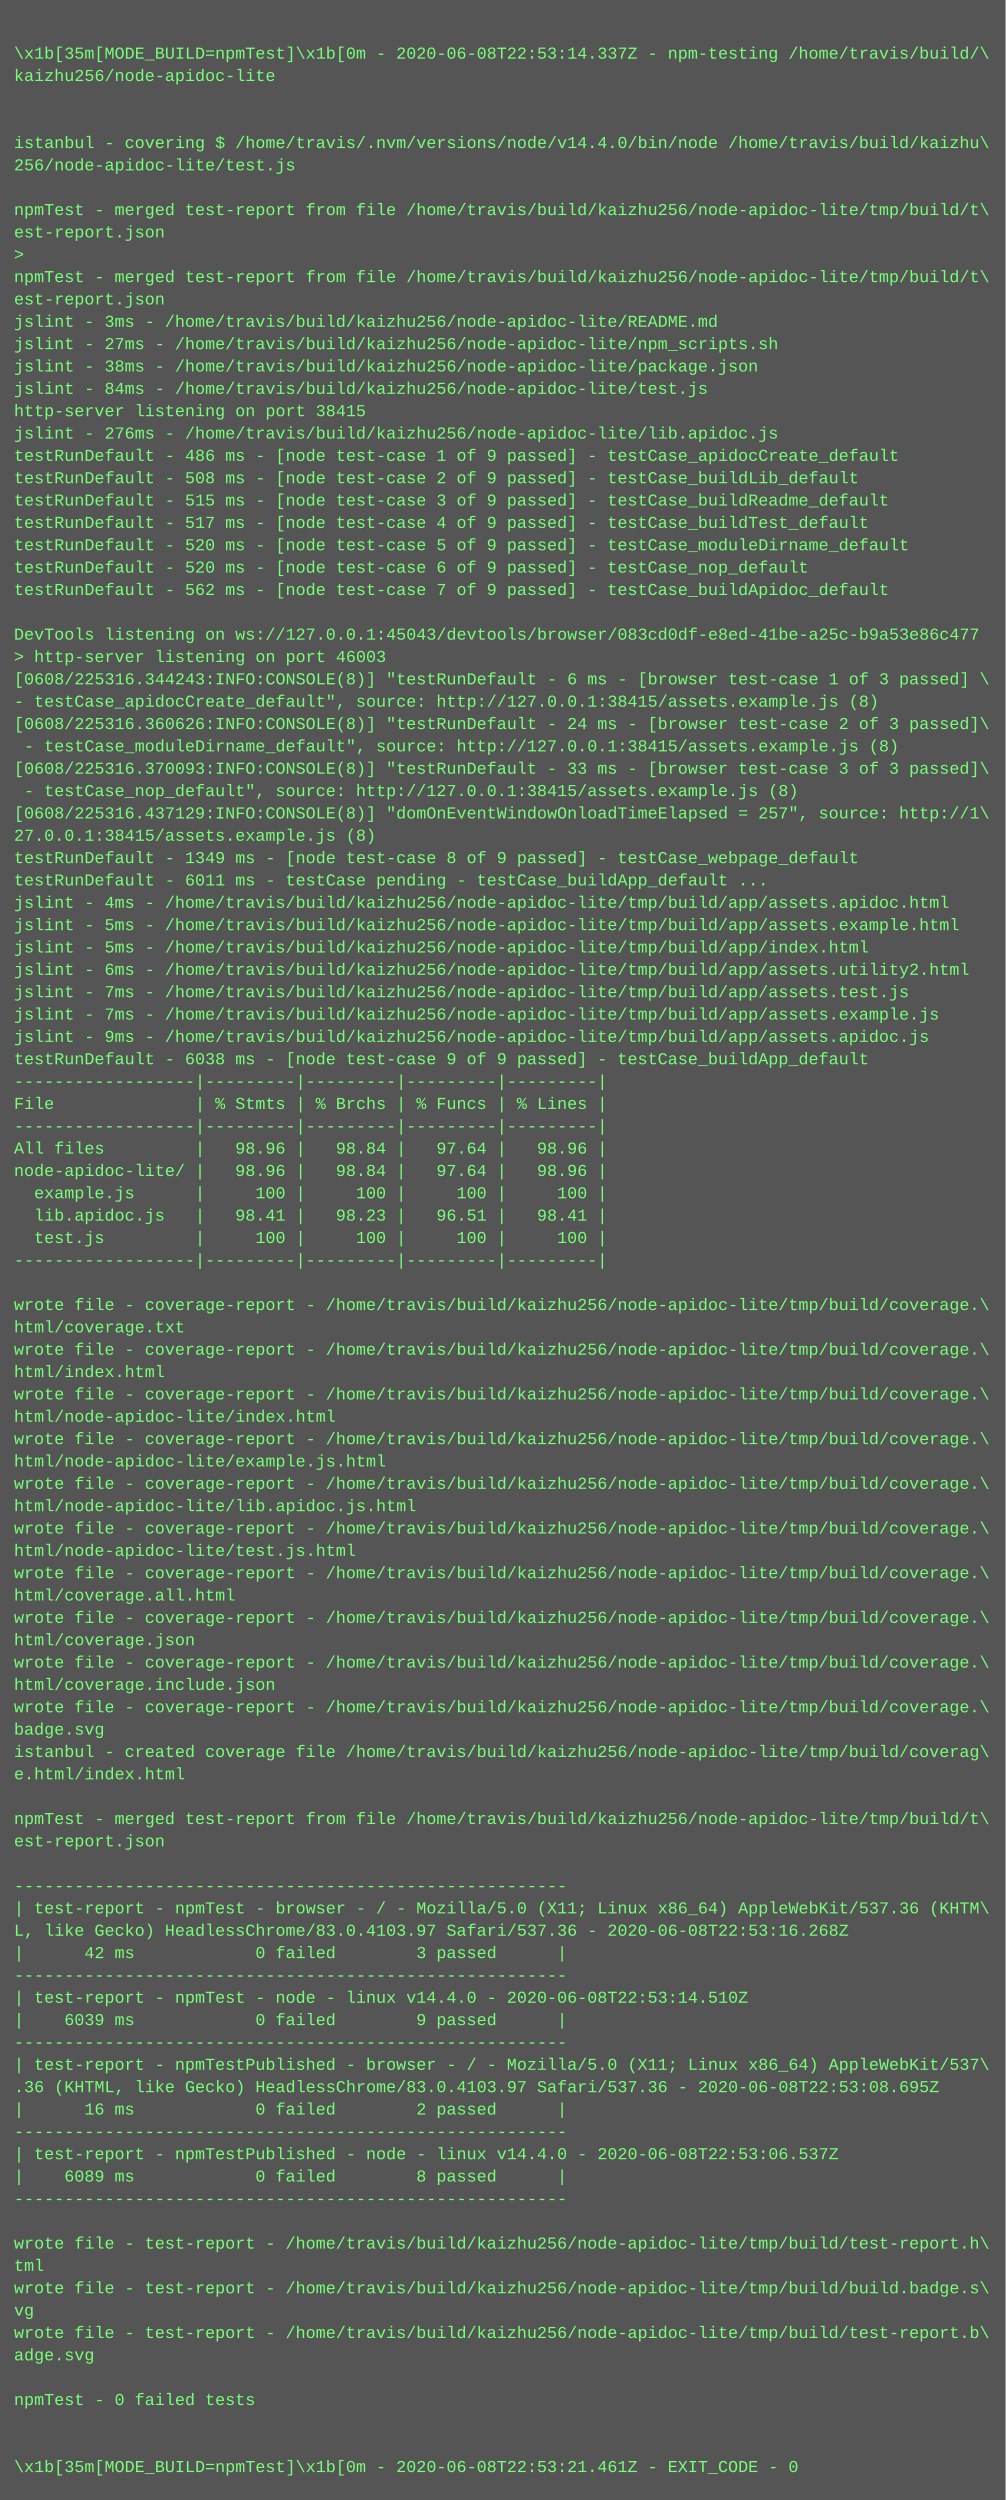
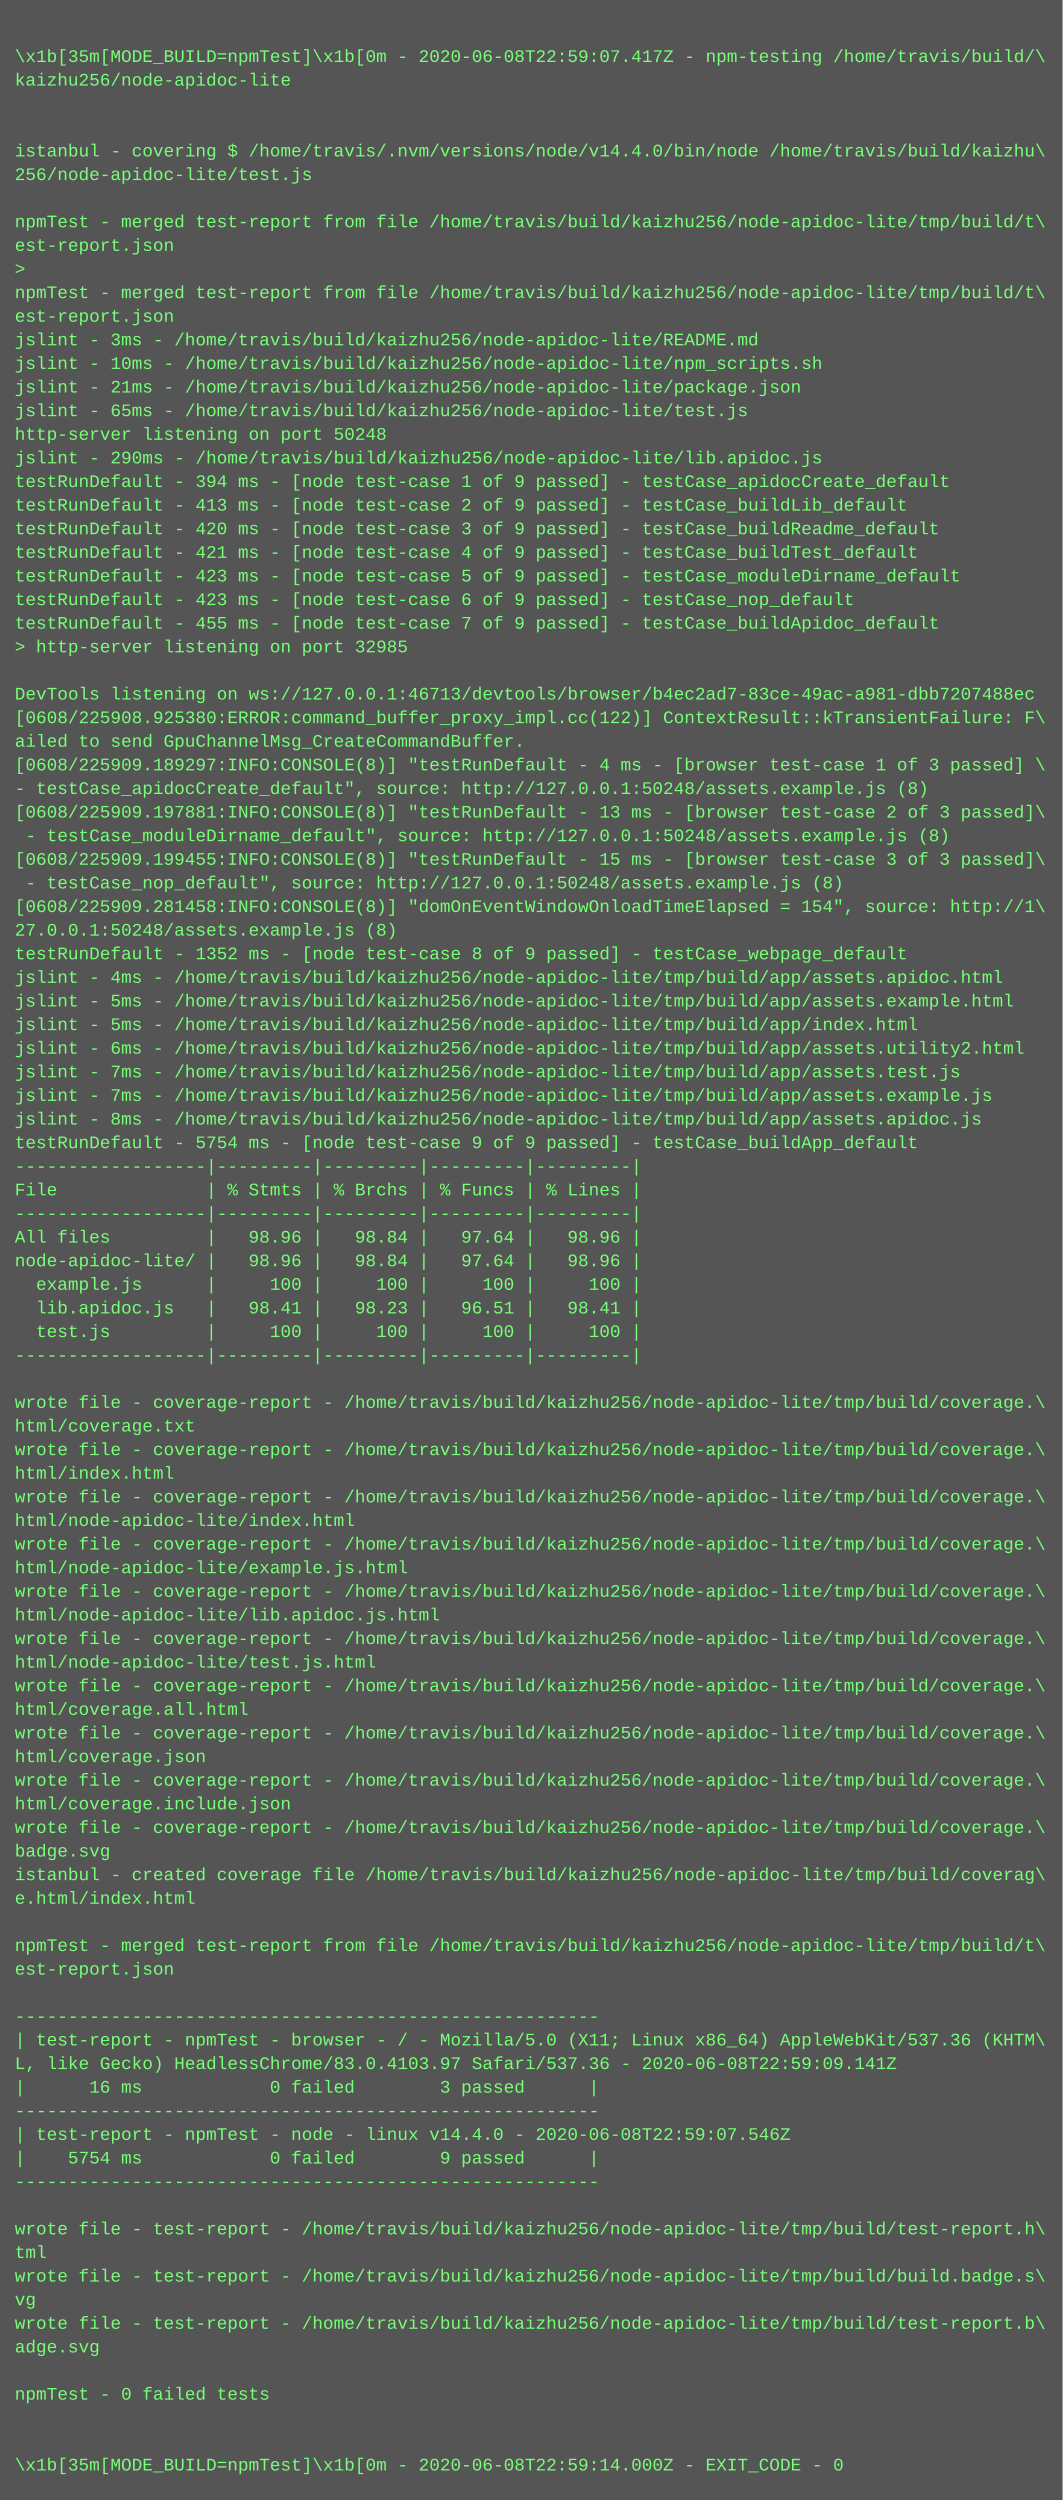
- <svg xmlns="http://www.w3.org/2000/svg" height="1790" width="720">
-   <rect height="1790" fill="#555" width="720" />
+ <svg xmlns="http://www.w3.org/2000/svg" height="1694" width="720">
+   <rect height="1694" fill="#555" width="720" />
  <text fill="#7f7" font-family="Courier New" font-size="12" xml:space="preserve">
    <tspan x="10" y="26" />
-     <tspan x="10" y="42">\x1b[35m[MODE_BUILD=npmTest]\x1b[0m - 2020-06-08T22:53:14.337Z - npm-testing /home/travis/build/\</tspan>
+     <tspan x="10" y="42">\x1b[35m[MODE_BUILD=npmTest]\x1b[0m - 2020-06-08T22:59:07.417Z - npm-testing /home/travis/build/\</tspan>
    <tspan x="10" y="58">kaizhu256/node-apidoc-lite</tspan>
    <tspan x="10" y="74" />
    <tspan x="10" y="90" />
    <tspan x="10" y="106">istanbul - covering $ /home/travis/.nvm/versions/node/v14.4.0/bin/node /home/travis/build/kaizhu\</tspan>
    <tspan x="10" y="122">256/node-apidoc-lite/test.js</tspan>
    <tspan x="10" y="138" />
    <tspan x="10" y="154">npmTest - merged test-report from file /home/travis/build/kaizhu256/node-apidoc-lite/tmp/build/t\</tspan>
    <tspan x="10" y="170">est-report.json</tspan>
    <tspan x="10" y="186">&gt; </tspan>
    <tspan x="10" y="202">npmTest - merged test-report from file /home/travis/build/kaizhu256/node-apidoc-lite/tmp/build/t\</tspan>
    <tspan x="10" y="218">est-report.json</tspan>
    <tspan x="10" y="234">jslint - 3ms - /home/travis/build/kaizhu256/node-apidoc-lite/README.md</tspan>
-     <tspan x="10" y="250">jslint - 27ms - /home/travis/build/kaizhu256/node-apidoc-lite/npm_scripts.sh</tspan>
-     <tspan x="10" y="266">jslint - 38ms - /home/travis/build/kaizhu256/node-apidoc-lite/package.json</tspan>
-     <tspan x="10" y="282">jslint - 84ms - /home/travis/build/kaizhu256/node-apidoc-lite/test.js</tspan>
-     <tspan x="10" y="298">http-server listening on port 38415</tspan>
-     <tspan x="10" y="314">jslint - 276ms - /home/travis/build/kaizhu256/node-apidoc-lite/lib.apidoc.js</tspan>
-     <tspan x="10" y="330">testRunDefault - 486 ms - [node test-case 1 of 9 passed] - testCase_apidocCreate_default</tspan>
-     <tspan x="10" y="346">testRunDefault - 508 ms - [node test-case 2 of 9 passed] - testCase_buildLib_default</tspan>
-     <tspan x="10" y="362">testRunDefault - 515 ms - [node test-case 3 of 9 passed] - testCase_buildReadme_default</tspan>
-     <tspan x="10" y="378">testRunDefault - 517 ms - [node test-case 4 of 9 passed] - testCase_buildTest_default</tspan>
-     <tspan x="10" y="394">testRunDefault - 520 ms - [node test-case 5 of 9 passed] - testCase_moduleDirname_default</tspan>
-     <tspan x="10" y="410">testRunDefault - 520 ms - [node test-case 6 of 9 passed] - testCase_nop_default</tspan>
-     <tspan x="10" y="426">testRunDefault - 562 ms - [node test-case 7 of 9 passed] - testCase_buildApidoc_default</tspan>
-     <tspan x="10" y="442" />
-     <tspan x="10" y="458">DevTools listening on ws://127.0.0.1:45043/devtools/browser/083cd0df-e8ed-41be-a25c-b9a53e86c477</tspan>
-     <tspan x="10" y="474">&gt; http-server listening on port 46003</tspan>
-     <tspan x="10" y="490">[0608/225316.344243:INFO:CONSOLE(8)] "testRunDefault - 6 ms - [browser test-case 1 of 3 passed] \</tspan>
-     <tspan x="10" y="506">- testCase_apidocCreate_default", source: http://127.0.0.1:38415/assets.example.js (8)</tspan>
-     <tspan x="10" y="522">[0608/225316.360626:INFO:CONSOLE(8)] "testRunDefault - 24 ms - [browser test-case 2 of 3 passed]\</tspan>
-     <tspan x="10" y="538"> - testCase_moduleDirname_default", source: http://127.0.0.1:38415/assets.example.js (8)</tspan>
-     <tspan x="10" y="554">[0608/225316.370093:INFO:CONSOLE(8)] "testRunDefault - 33 ms - [browser test-case 3 of 3 passed]\</tspan>
-     <tspan x="10" y="570"> - testCase_nop_default", source: http://127.0.0.1:38415/assets.example.js (8)</tspan>
-     <tspan x="10" y="586">[0608/225316.437129:INFO:CONSOLE(8)] "domOnEventWindowOnloadTimeElapsed = 257", source: http://1\</tspan>
-     <tspan x="10" y="602">27.0.0.1:38415/assets.example.js (8)</tspan>
-     <tspan x="10" y="618">testRunDefault - 1349 ms - [node test-case 8 of 9 passed] - testCase_webpage_default</tspan>
-     <tspan x="10" y="634">testRunDefault - 6011 ms - testCase pending - testCase_buildApp_default ...</tspan>
-     <tspan x="10" y="650">jslint - 4ms - /home/travis/build/kaizhu256/node-apidoc-lite/tmp/build/app/assets.apidoc.html</tspan>
-     <tspan x="10" y="666">jslint - 5ms - /home/travis/build/kaizhu256/node-apidoc-lite/tmp/build/app/assets.example.html</tspan>
-     <tspan x="10" y="682">jslint - 5ms - /home/travis/build/kaizhu256/node-apidoc-lite/tmp/build/app/index.html</tspan>
-     <tspan x="10" y="698">jslint - 6ms - /home/travis/build/kaizhu256/node-apidoc-lite/tmp/build/app/assets.utility2.html</tspan>
-     <tspan x="10" y="714">jslint - 7ms - /home/travis/build/kaizhu256/node-apidoc-lite/tmp/build/app/assets.test.js</tspan>
-     <tspan x="10" y="730">jslint - 7ms - /home/travis/build/kaizhu256/node-apidoc-lite/tmp/build/app/assets.example.js</tspan>
-     <tspan x="10" y="746">jslint - 9ms - /home/travis/build/kaizhu256/node-apidoc-lite/tmp/build/app/assets.apidoc.js</tspan>
-     <tspan x="10" y="762">testRunDefault - 6038 ms - [node test-case 9 of 9 passed] - testCase_buildApp_default</tspan>
-     <tspan x="10" y="778">------------------|---------|---------|---------|---------|</tspan>
-     <tspan x="10" y="794">File              | % Stmts | % Brchs | % Funcs | % Lines |</tspan>
-     <tspan x="10" y="810">------------------|---------|---------|---------|---------|</tspan>
-     <tspan x="10" y="826">All files         |   98.96 |   98.84 |   97.64 |   98.96 |</tspan>
-     <tspan x="10" y="842">node-apidoc-lite/ |   98.96 |   98.84 |   97.64 |   98.96 |</tspan>
-     <tspan x="10" y="858">  example.js      |     100 |     100 |     100 |     100 |</tspan>
-     <tspan x="10" y="874">  lib.apidoc.js   |   98.41 |   98.23 |   96.51 |   98.41 |</tspan>
-     <tspan x="10" y="890">  test.js         |     100 |     100 |     100 |     100 |</tspan>
-     <tspan x="10" y="906">------------------|---------|---------|---------|---------|</tspan>
-     <tspan x="10" y="922" />
-     <tspan x="10" y="938">wrote file - coverage-report - /home/travis/build/kaizhu256/node-apidoc-lite/tmp/build/coverage.\</tspan>
-     <tspan x="10" y="954">html/coverage.txt</tspan>
-     <tspan x="10" y="970">wrote file - coverage-report - /home/travis/build/kaizhu256/node-apidoc-lite/tmp/build/coverage.\</tspan>
-     <tspan x="10" y="986">html/index.html</tspan>
-     <tspan x="10" y="1002">wrote file - coverage-report - /home/travis/build/kaizhu256/node-apidoc-lite/tmp/build/coverage.\</tspan>
-     <tspan x="10" y="1018">html/node-apidoc-lite/index.html</tspan>
-     <tspan x="10" y="1034">wrote file - coverage-report - /home/travis/build/kaizhu256/node-apidoc-lite/tmp/build/coverage.\</tspan>
-     <tspan x="10" y="1050">html/node-apidoc-lite/example.js.html</tspan>
-     <tspan x="10" y="1066">wrote file - coverage-report - /home/travis/build/kaizhu256/node-apidoc-lite/tmp/build/coverage.\</tspan>
-     <tspan x="10" y="1082">html/node-apidoc-lite/lib.apidoc.js.html</tspan>
-     <tspan x="10" y="1098">wrote file - coverage-report - /home/travis/build/kaizhu256/node-apidoc-lite/tmp/build/coverage.\</tspan>
-     <tspan x="10" y="1114">html/node-apidoc-lite/test.js.html</tspan>
-     <tspan x="10" y="1130">wrote file - coverage-report - /home/travis/build/kaizhu256/node-apidoc-lite/tmp/build/coverage.\</tspan>
-     <tspan x="10" y="1146">html/coverage.all.html</tspan>
-     <tspan x="10" y="1162">wrote file - coverage-report - /home/travis/build/kaizhu256/node-apidoc-lite/tmp/build/coverage.\</tspan>
-     <tspan x="10" y="1178">html/coverage.json</tspan>
-     <tspan x="10" y="1194">wrote file - coverage-report - /home/travis/build/kaizhu256/node-apidoc-lite/tmp/build/coverage.\</tspan>
-     <tspan x="10" y="1210">html/coverage.include.json</tspan>
-     <tspan x="10" y="1226">wrote file - coverage-report - /home/travis/build/kaizhu256/node-apidoc-lite/tmp/build/coverage.\</tspan>
-     <tspan x="10" y="1242">badge.svg</tspan>
-     <tspan x="10" y="1258">istanbul - created coverage file /home/travis/build/kaizhu256/node-apidoc-lite/tmp/build/coverag\</tspan>
-     <tspan x="10" y="1274">e.html/index.html</tspan>
-     <tspan x="10" y="1290" />
-     <tspan x="10" y="1306">npmTest - merged test-report from file /home/travis/build/kaizhu256/node-apidoc-lite/tmp/build/t\</tspan>
-     <tspan x="10" y="1322">est-report.json</tspan>
-     <tspan x="10" y="1338" />
-     <tspan x="10" y="1354">-------------------------------------------------------</tspan>
-     <tspan x="10" y="1370">| test-report - npmTest - browser - / - Mozilla/5.0 (X11; Linux x86_64) AppleWebKit/537.36 (KHTM\</tspan>
-     <tspan x="10" y="1386">L, like Gecko) HeadlessChrome/83.0.4103.97 Safari/537.36 - 2020-06-08T22:53:16.268Z</tspan>
-     <tspan x="10" y="1402">|      42 ms            0 failed        3 passed      |</tspan>
-     <tspan x="10" y="1418">-------------------------------------------------------</tspan>
-     <tspan x="10" y="1434">| test-report - npmTest - node - linux v14.4.0 - 2020-06-08T22:53:14.510Z</tspan>
-     <tspan x="10" y="1450">|    6039 ms            0 failed        9 passed      |</tspan>
-     <tspan x="10" y="1466">-------------------------------------------------------</tspan>
-     <tspan x="10" y="1482">| test-report - npmTestPublished - browser - / - Mozilla/5.0 (X11; Linux x86_64) AppleWebKit/537\</tspan>
-     <tspan x="10" y="1498">.36 (KHTML, like Gecko) HeadlessChrome/83.0.4103.97 Safari/537.36 - 2020-06-08T22:53:08.695Z</tspan>
-     <tspan x="10" y="1514">|      16 ms            0 failed        2 passed      |</tspan>
-     <tspan x="10" y="1530">-------------------------------------------------------</tspan>
-     <tspan x="10" y="1546">| test-report - npmTestPublished - node - linux v14.4.0 - 2020-06-08T22:53:06.537Z</tspan>
-     <tspan x="10" y="1562">|    6089 ms            0 failed        8 passed      |</tspan>
-     <tspan x="10" y="1578">-------------------------------------------------------</tspan>
-     <tspan x="10" y="1594" />
-     <tspan x="10" y="1610">wrote file - test-report - /home/travis/build/kaizhu256/node-apidoc-lite/tmp/build/test-report.h\</tspan>
-     <tspan x="10" y="1626">tml</tspan>
-     <tspan x="10" y="1642">wrote file - test-report - /home/travis/build/kaizhu256/node-apidoc-lite/tmp/build/build.badge.s\</tspan>
-     <tspan x="10" y="1658">vg</tspan>
-     <tspan x="10" y="1674">wrote file - test-report - /home/travis/build/kaizhu256/node-apidoc-lite/tmp/build/test-report.b\</tspan>
-     <tspan x="10" y="1690">adge.svg</tspan>
-     <tspan x="10" y="1706" />
-     <tspan x="10" y="1722">npmTest - 0 failed tests</tspan>
-     <tspan x="10" y="1738" />
-     <tspan x="10" y="1754" />
-     <tspan x="10" y="1770">\x1b[35m[MODE_BUILD=npmTest]\x1b[0m - 2020-06-08T22:53:21.461Z - EXIT_CODE - 0</tspan>
+     <tspan x="10" y="250">jslint - 10ms - /home/travis/build/kaizhu256/node-apidoc-lite/npm_scripts.sh</tspan>
+     <tspan x="10" y="266">jslint - 21ms - /home/travis/build/kaizhu256/node-apidoc-lite/package.json</tspan>
+     <tspan x="10" y="282">jslint - 65ms - /home/travis/build/kaizhu256/node-apidoc-lite/test.js</tspan>
+     <tspan x="10" y="298">http-server listening on port 50248</tspan>
+     <tspan x="10" y="314">jslint - 290ms - /home/travis/build/kaizhu256/node-apidoc-lite/lib.apidoc.js</tspan>
+     <tspan x="10" y="330">testRunDefault - 394 ms - [node test-case 1 of 9 passed] - testCase_apidocCreate_default</tspan>
+     <tspan x="10" y="346">testRunDefault - 413 ms - [node test-case 2 of 9 passed] - testCase_buildLib_default</tspan>
+     <tspan x="10" y="362">testRunDefault - 420 ms - [node test-case 3 of 9 passed] - testCase_buildReadme_default</tspan>
+     <tspan x="10" y="378">testRunDefault - 421 ms - [node test-case 4 of 9 passed] - testCase_buildTest_default</tspan>
+     <tspan x="10" y="394">testRunDefault - 423 ms - [node test-case 5 of 9 passed] - testCase_moduleDirname_default</tspan>
+     <tspan x="10" y="410">testRunDefault - 423 ms - [node test-case 6 of 9 passed] - testCase_nop_default</tspan>
+     <tspan x="10" y="426">testRunDefault - 455 ms - [node test-case 7 of 9 passed] - testCase_buildApidoc_default</tspan>
+     <tspan x="10" y="442">&gt; http-server listening on port 32985</tspan>
+     <tspan x="10" y="458" />
+     <tspan x="10" y="474">DevTools listening on ws://127.0.0.1:46713/devtools/browser/b4ec2ad7-83ce-49ac-a981-dbb7207488ec</tspan>
+     <tspan x="10" y="490">[0608/225908.925380:ERROR:command_buffer_proxy_impl.cc(122)] ContextResult::kTransientFailure: F\</tspan>
+     <tspan x="10" y="506">ailed to send GpuChannelMsg_CreateCommandBuffer.</tspan>
+     <tspan x="10" y="522">[0608/225909.189297:INFO:CONSOLE(8)] "testRunDefault - 4 ms - [browser test-case 1 of 3 passed] \</tspan>
+     <tspan x="10" y="538">- testCase_apidocCreate_default", source: http://127.0.0.1:50248/assets.example.js (8)</tspan>
+     <tspan x="10" y="554">[0608/225909.197881:INFO:CONSOLE(8)] "testRunDefault - 13 ms - [browser test-case 2 of 3 passed]\</tspan>
+     <tspan x="10" y="570"> - testCase_moduleDirname_default", source: http://127.0.0.1:50248/assets.example.js (8)</tspan>
+     <tspan x="10" y="586">[0608/225909.199455:INFO:CONSOLE(8)] "testRunDefault - 15 ms - [browser test-case 3 of 3 passed]\</tspan>
+     <tspan x="10" y="602"> - testCase_nop_default", source: http://127.0.0.1:50248/assets.example.js (8)</tspan>
+     <tspan x="10" y="618">[0608/225909.281458:INFO:CONSOLE(8)] "domOnEventWindowOnloadTimeElapsed = 154", source: http://1\</tspan>
+     <tspan x="10" y="634">27.0.0.1:50248/assets.example.js (8)</tspan>
+     <tspan x="10" y="650">testRunDefault - 1352 ms - [node test-case 8 of 9 passed] - testCase_webpage_default</tspan>
+     <tspan x="10" y="666">jslint - 4ms - /home/travis/build/kaizhu256/node-apidoc-lite/tmp/build/app/assets.apidoc.html</tspan>
+     <tspan x="10" y="682">jslint - 5ms - /home/travis/build/kaizhu256/node-apidoc-lite/tmp/build/app/assets.example.html</tspan>
+     <tspan x="10" y="698">jslint - 5ms - /home/travis/build/kaizhu256/node-apidoc-lite/tmp/build/app/index.html</tspan>
+     <tspan x="10" y="714">jslint - 6ms - /home/travis/build/kaizhu256/node-apidoc-lite/tmp/build/app/assets.utility2.html</tspan>
+     <tspan x="10" y="730">jslint - 7ms - /home/travis/build/kaizhu256/node-apidoc-lite/tmp/build/app/assets.test.js</tspan>
+     <tspan x="10" y="746">jslint - 7ms - /home/travis/build/kaizhu256/node-apidoc-lite/tmp/build/app/assets.example.js</tspan>
+     <tspan x="10" y="762">jslint - 8ms - /home/travis/build/kaizhu256/node-apidoc-lite/tmp/build/app/assets.apidoc.js</tspan>
+     <tspan x="10" y="778">testRunDefault - 5754 ms - [node test-case 9 of 9 passed] - testCase_buildApp_default</tspan>
+     <tspan x="10" y="794">------------------|---------|---------|---------|---------|</tspan>
+     <tspan x="10" y="810">File              | % Stmts | % Brchs | % Funcs | % Lines |</tspan>
+     <tspan x="10" y="826">------------------|---------|---------|---------|---------|</tspan>
+     <tspan x="10" y="842">All files         |   98.96 |   98.84 |   97.64 |   98.96 |</tspan>
+     <tspan x="10" y="858">node-apidoc-lite/ |   98.96 |   98.84 |   97.64 |   98.96 |</tspan>
+     <tspan x="10" y="874">  example.js      |     100 |     100 |     100 |     100 |</tspan>
+     <tspan x="10" y="890">  lib.apidoc.js   |   98.41 |   98.23 |   96.51 |   98.41 |</tspan>
+     <tspan x="10" y="906">  test.js         |     100 |     100 |     100 |     100 |</tspan>
+     <tspan x="10" y="922">------------------|---------|---------|---------|---------|</tspan>
+     <tspan x="10" y="938" />
+     <tspan x="10" y="954">wrote file - coverage-report - /home/travis/build/kaizhu256/node-apidoc-lite/tmp/build/coverage.\</tspan>
+     <tspan x="10" y="970">html/coverage.txt</tspan>
+     <tspan x="10" y="986">wrote file - coverage-report - /home/travis/build/kaizhu256/node-apidoc-lite/tmp/build/coverage.\</tspan>
+     <tspan x="10" y="1002">html/index.html</tspan>
+     <tspan x="10" y="1018">wrote file - coverage-report - /home/travis/build/kaizhu256/node-apidoc-lite/tmp/build/coverage.\</tspan>
+     <tspan x="10" y="1034">html/node-apidoc-lite/index.html</tspan>
+     <tspan x="10" y="1050">wrote file - coverage-report - /home/travis/build/kaizhu256/node-apidoc-lite/tmp/build/coverage.\</tspan>
+     <tspan x="10" y="1066">html/node-apidoc-lite/example.js.html</tspan>
+     <tspan x="10" y="1082">wrote file - coverage-report - /home/travis/build/kaizhu256/node-apidoc-lite/tmp/build/coverage.\</tspan>
+     <tspan x="10" y="1098">html/node-apidoc-lite/lib.apidoc.js.html</tspan>
+     <tspan x="10" y="1114">wrote file - coverage-report - /home/travis/build/kaizhu256/node-apidoc-lite/tmp/build/coverage.\</tspan>
+     <tspan x="10" y="1130">html/node-apidoc-lite/test.js.html</tspan>
+     <tspan x="10" y="1146">wrote file - coverage-report - /home/travis/build/kaizhu256/node-apidoc-lite/tmp/build/coverage.\</tspan>
+     <tspan x="10" y="1162">html/coverage.all.html</tspan>
+     <tspan x="10" y="1178">wrote file - coverage-report - /home/travis/build/kaizhu256/node-apidoc-lite/tmp/build/coverage.\</tspan>
+     <tspan x="10" y="1194">html/coverage.json</tspan>
+     <tspan x="10" y="1210">wrote file - coverage-report - /home/travis/build/kaizhu256/node-apidoc-lite/tmp/build/coverage.\</tspan>
+     <tspan x="10" y="1226">html/coverage.include.json</tspan>
+     <tspan x="10" y="1242">wrote file - coverage-report - /home/travis/build/kaizhu256/node-apidoc-lite/tmp/build/coverage.\</tspan>
+     <tspan x="10" y="1258">badge.svg</tspan>
+     <tspan x="10" y="1274">istanbul - created coverage file /home/travis/build/kaizhu256/node-apidoc-lite/tmp/build/coverag\</tspan>
+     <tspan x="10" y="1290">e.html/index.html</tspan>
+     <tspan x="10" y="1306" />
+     <tspan x="10" y="1322">npmTest - merged test-report from file /home/travis/build/kaizhu256/node-apidoc-lite/tmp/build/t\</tspan>
+     <tspan x="10" y="1338">est-report.json</tspan>
+     <tspan x="10" y="1354" />
+     <tspan x="10" y="1370">-------------------------------------------------------</tspan>
+     <tspan x="10" y="1386">| test-report - npmTest - browser - / - Mozilla/5.0 (X11; Linux x86_64) AppleWebKit/537.36 (KHTM\</tspan>
+     <tspan x="10" y="1402">L, like Gecko) HeadlessChrome/83.0.4103.97 Safari/537.36 - 2020-06-08T22:59:09.141Z</tspan>
+     <tspan x="10" y="1418">|      16 ms            0 failed        3 passed      |</tspan>
+     <tspan x="10" y="1434">-------------------------------------------------------</tspan>
+     <tspan x="10" y="1450">| test-report - npmTest - node - linux v14.4.0 - 2020-06-08T22:59:07.546Z</tspan>
+     <tspan x="10" y="1466">|    5754 ms            0 failed        9 passed      |</tspan>
+     <tspan x="10" y="1482">-------------------------------------------------------</tspan>
+     <tspan x="10" y="1498" />
+     <tspan x="10" y="1514">wrote file - test-report - /home/travis/build/kaizhu256/node-apidoc-lite/tmp/build/test-report.h\</tspan>
+     <tspan x="10" y="1530">tml</tspan>
+     <tspan x="10" y="1546">wrote file - test-report - /home/travis/build/kaizhu256/node-apidoc-lite/tmp/build/build.badge.s\</tspan>
+     <tspan x="10" y="1562">vg</tspan>
+     <tspan x="10" y="1578">wrote file - test-report - /home/travis/build/kaizhu256/node-apidoc-lite/tmp/build/test-report.b\</tspan>
+     <tspan x="10" y="1594">adge.svg</tspan>
+     <tspan x="10" y="1610" />
+     <tspan x="10" y="1626">npmTest - 0 failed tests</tspan>
+     <tspan x="10" y="1642" />
+     <tspan x="10" y="1658" />
+     <tspan x="10" y="1674">\x1b[35m[MODE_BUILD=npmTest]\x1b[0m - 2020-06-08T22:59:14.000Z - EXIT_CODE - 0</tspan>
  </text>
</svg>
